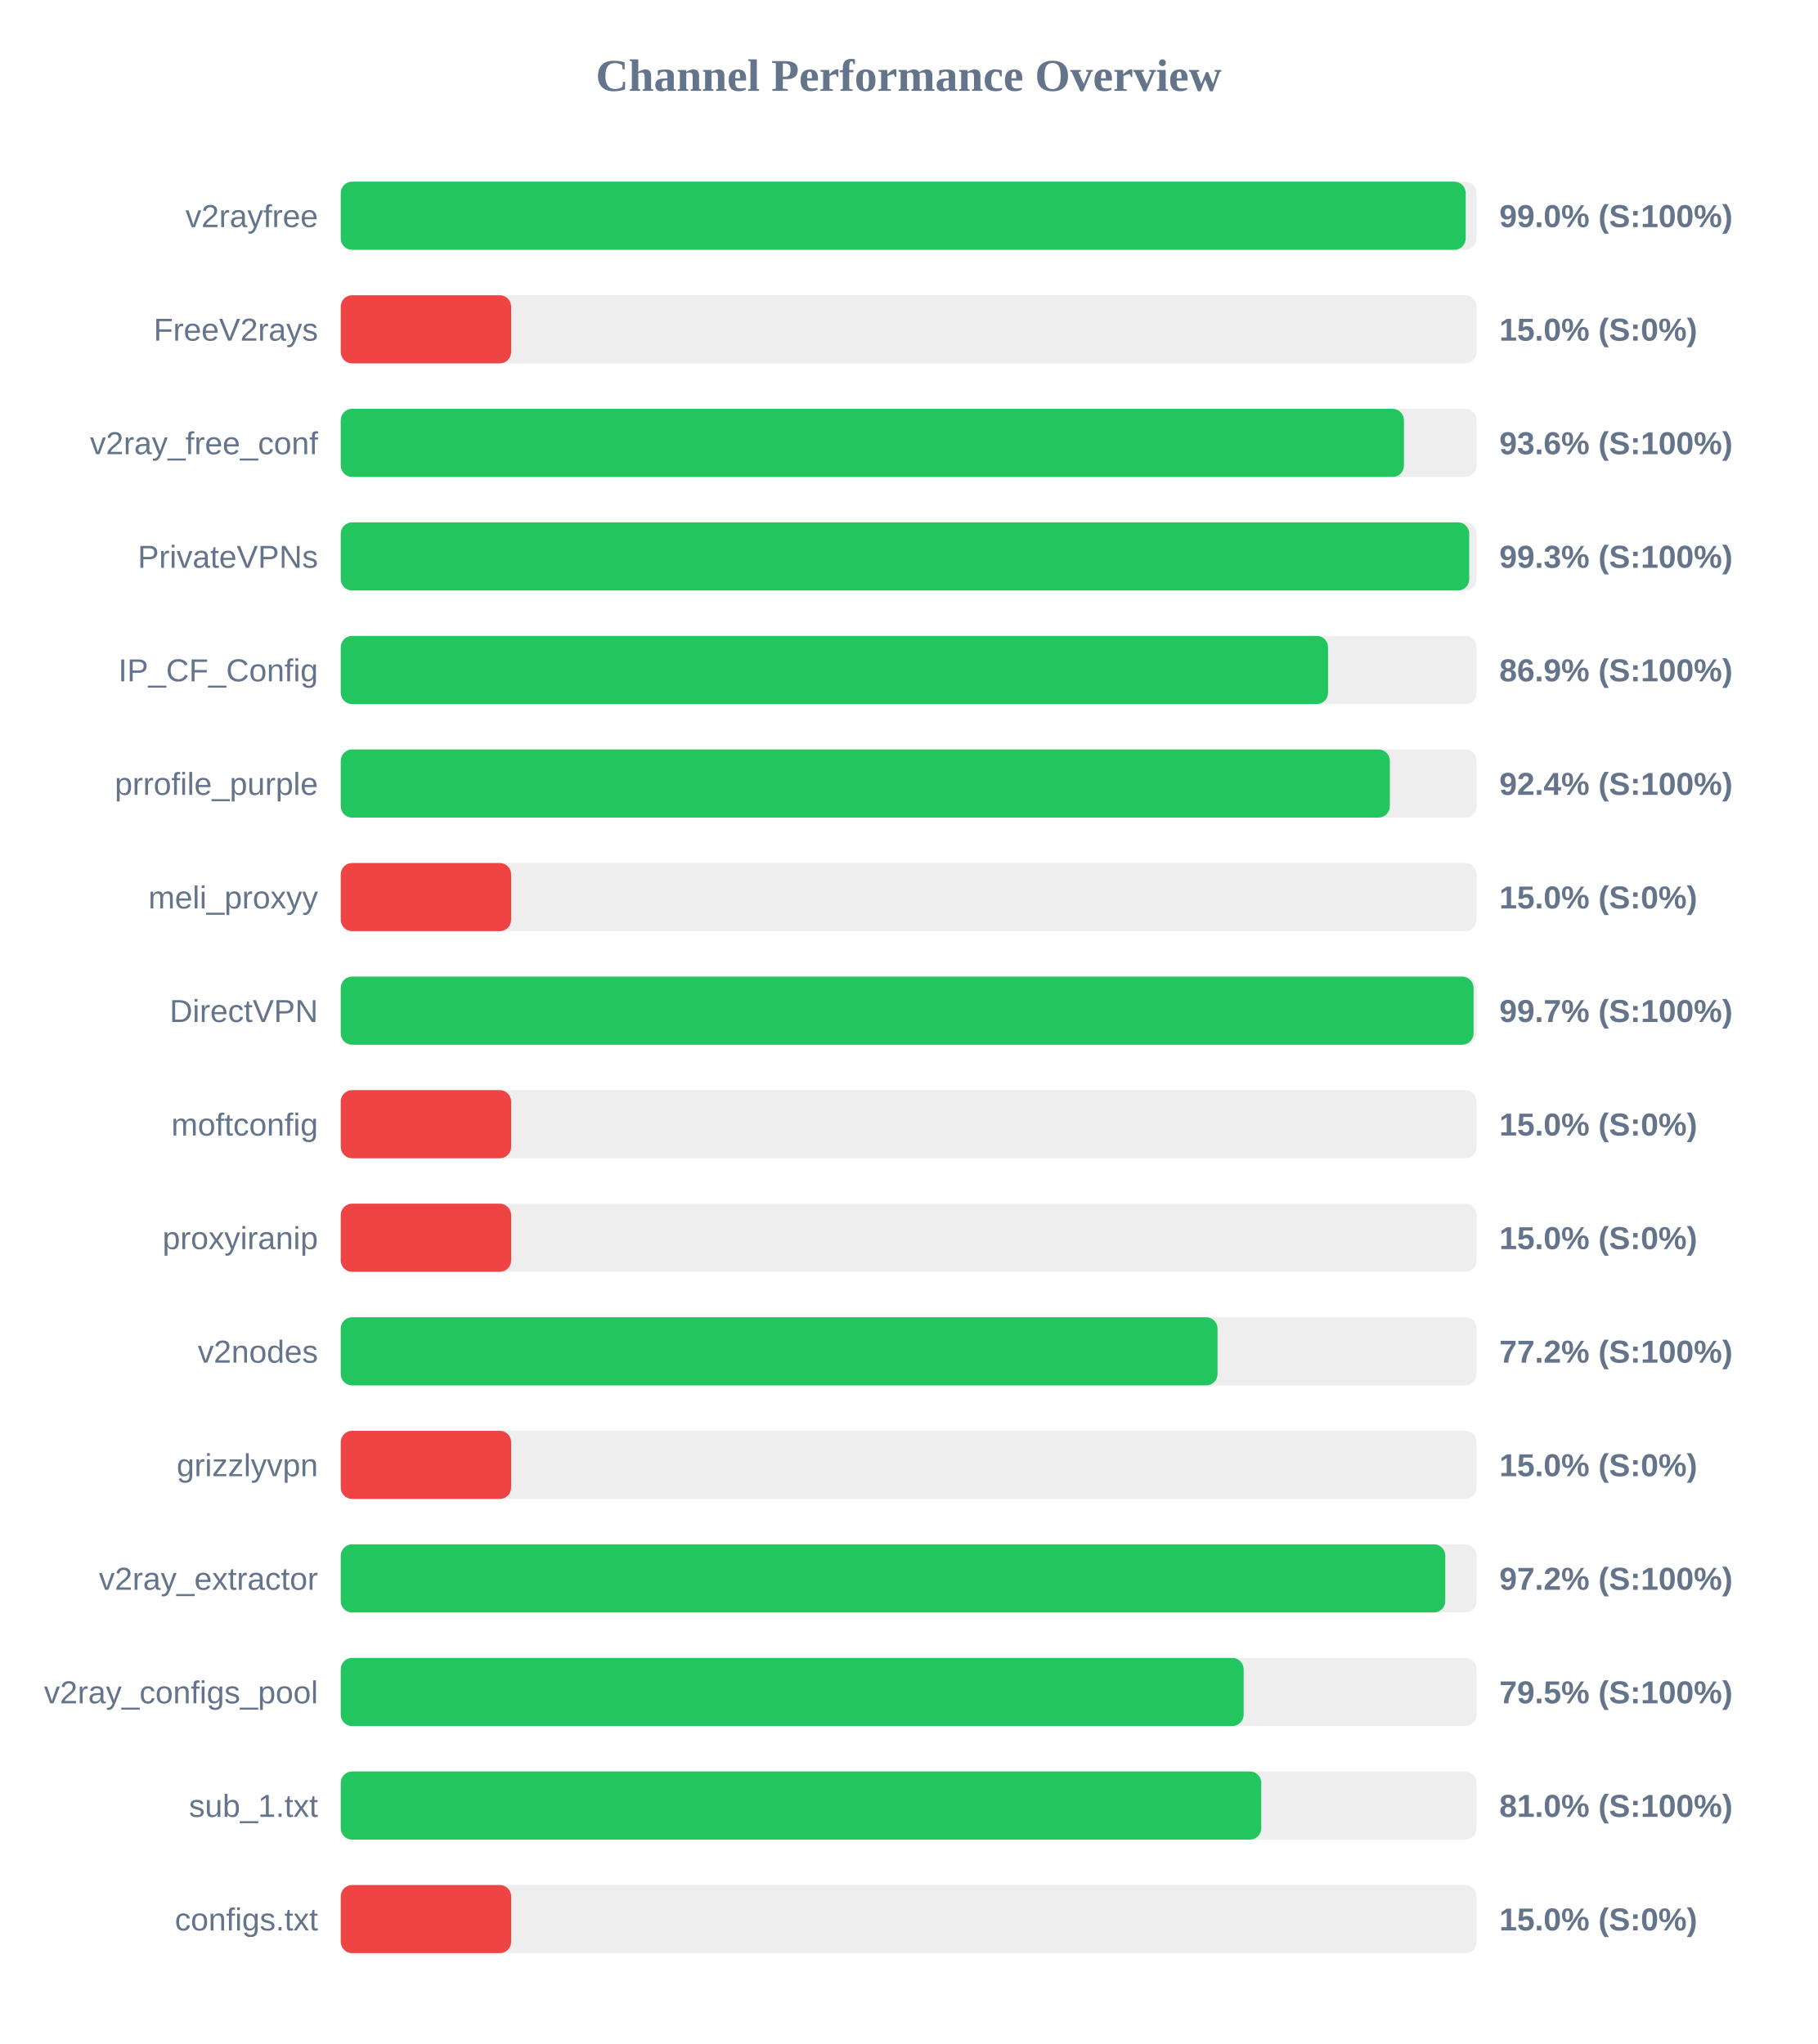
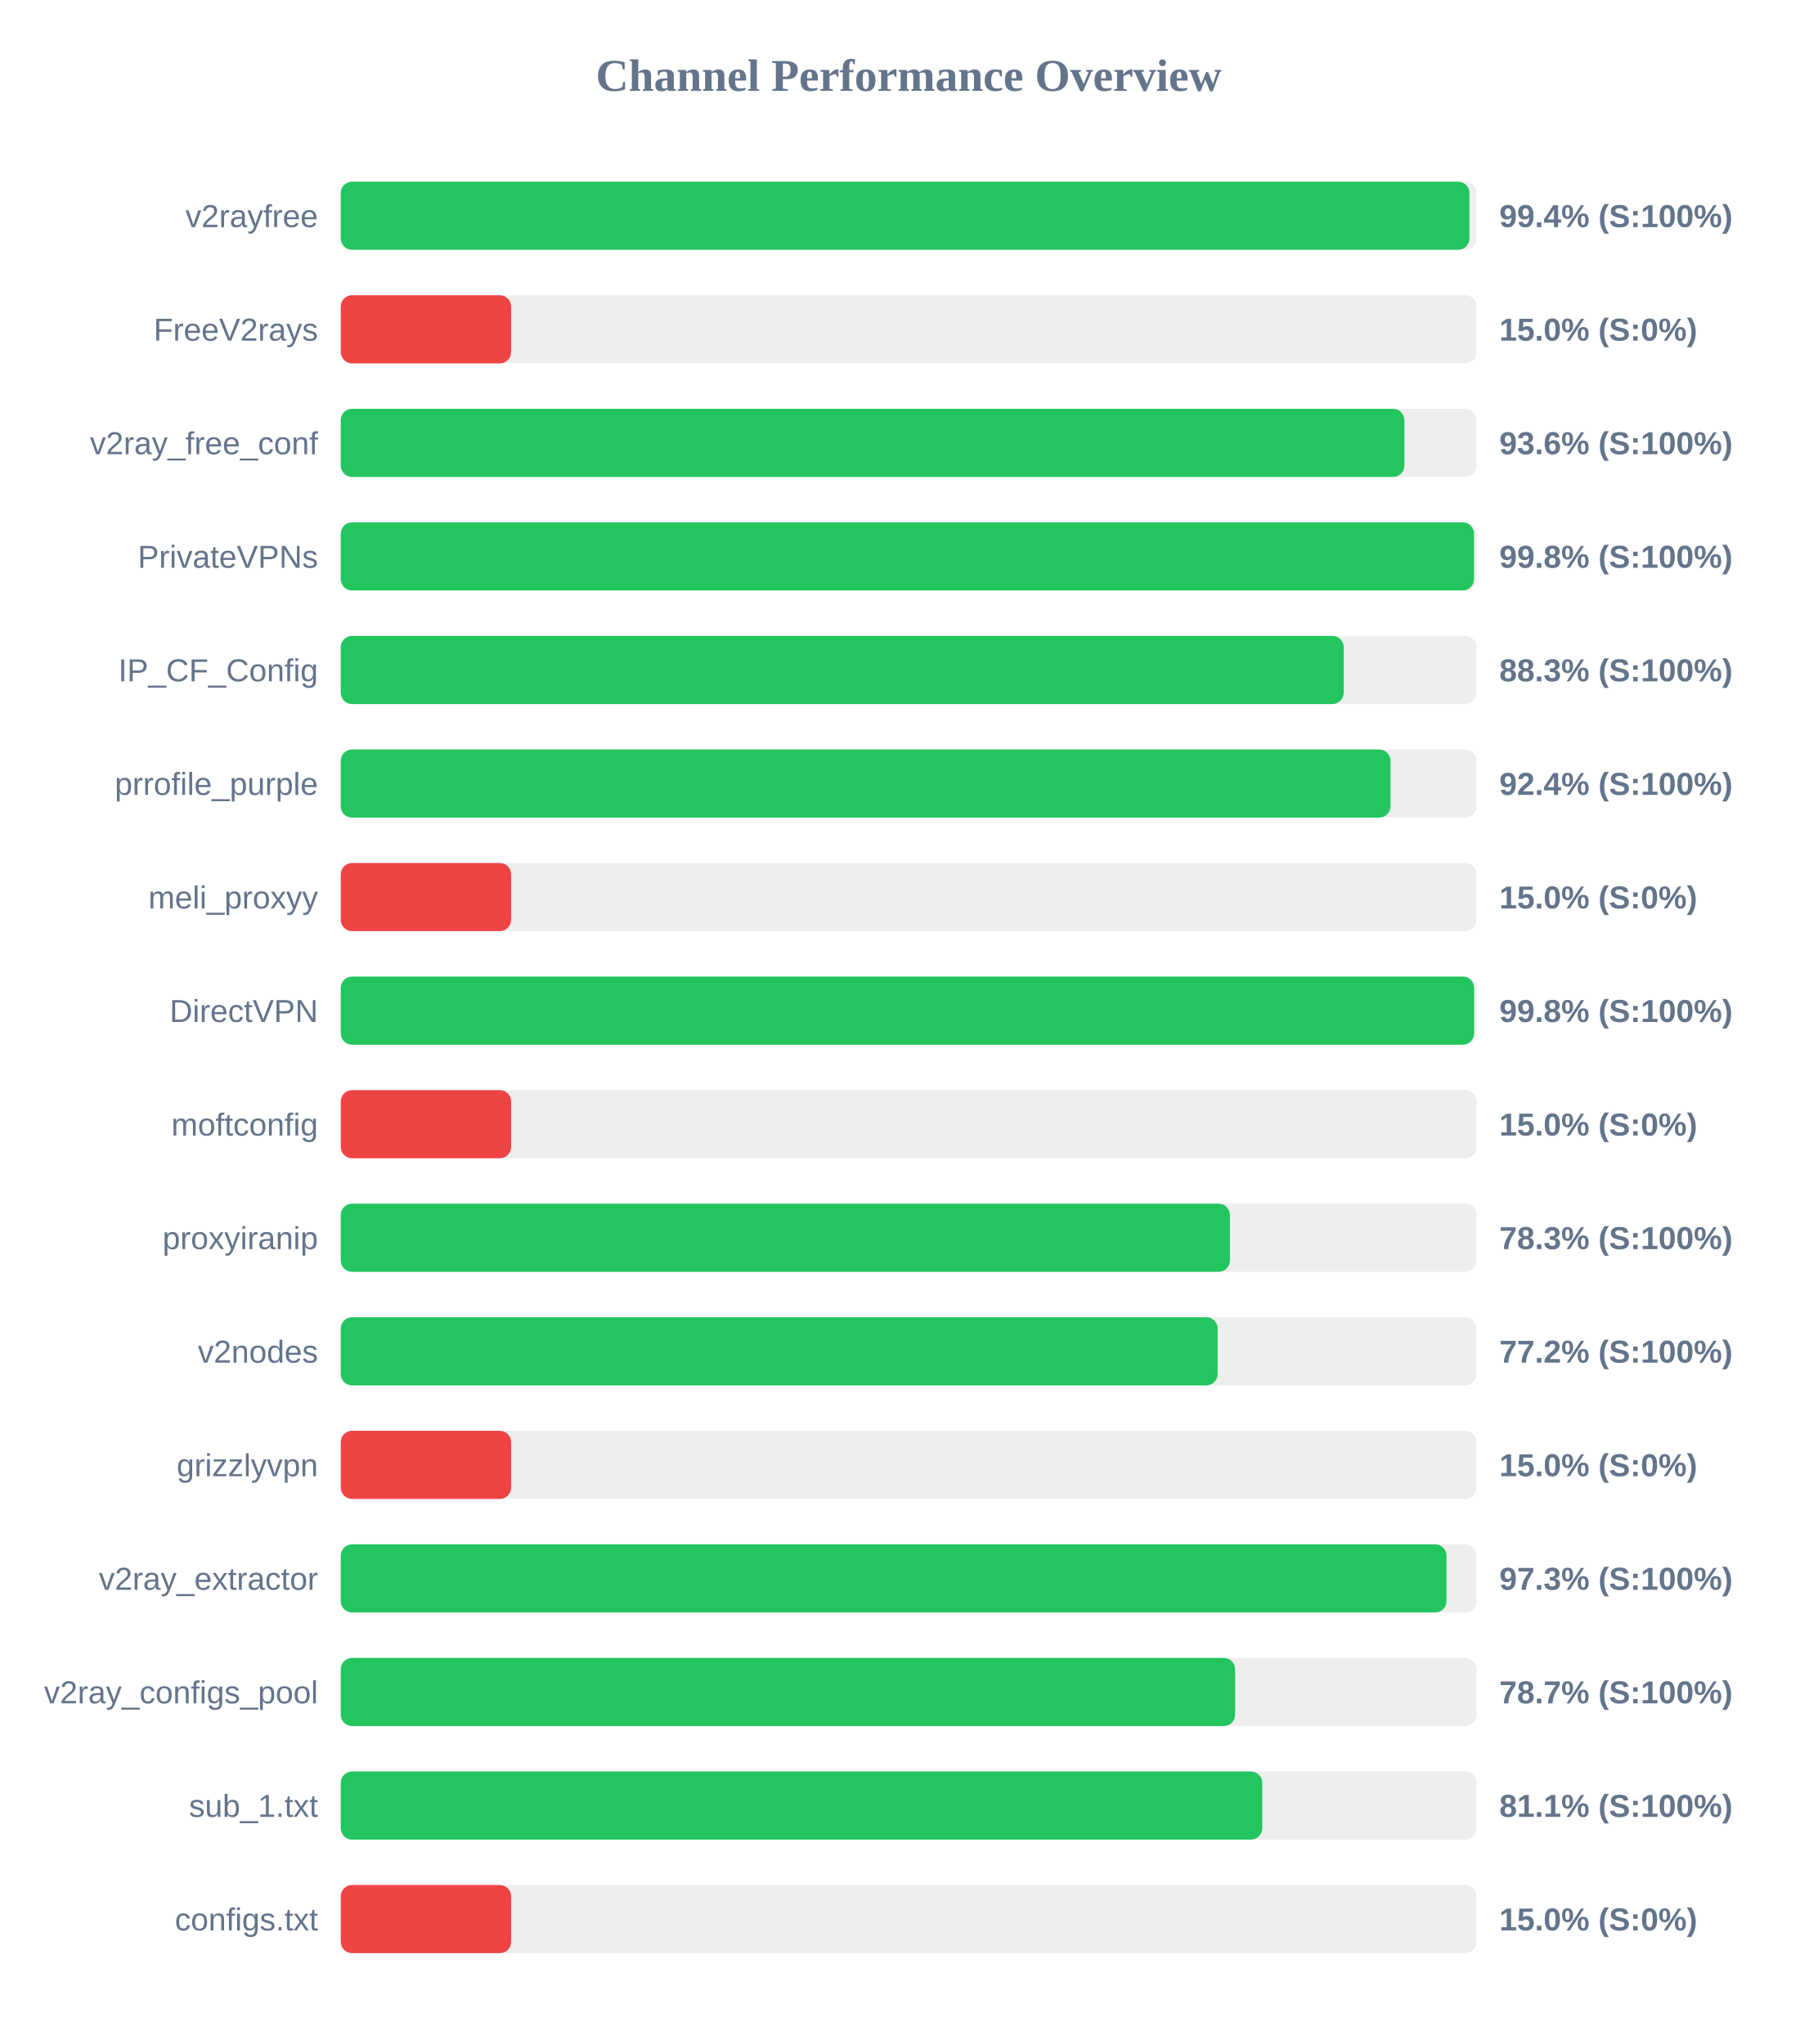
<svg xmlns="http://www.w3.org/2000/svg" width="800" height="900" version="1.1">
  <style>
        .row { font: 14px Arial; fill: #64748b; }
        .score { font: bold 14px Arial; fill: #64748b; }
    </style>
  <text x="400" y="40" text-anchor="middle" font-size="20px" font-weight="bold" fill="#64748b">Channel Performance Overview</text>
  <rect x="150" y="80" width="500" height="30" fill="#eee" rx="5" />
-   <rect x="150" y="80" width="495.2" height="30" fill="#22c55e" rx="5" />
+   <rect x="150" y="80" width="496.85" height="30" fill="#22c55e" rx="5" />
  <text x="140" y="100" text-anchor="end" class="row">v2rayfree</text>
-   <text x="660" y="100" text-anchor="start" class="score">99.0% (S:100%)</text>
+   <text x="660" y="100" text-anchor="start" class="score">99.4% (S:100%)</text>
  <rect x="150" y="130" width="500" height="30" fill="#eee" rx="5" />
  <rect x="150" y="130" width="75.0" height="30" fill="#ef4444" rx="5" />
  <text x="140" y="150" text-anchor="end" class="row">FreeV2rays</text>
  <text x="660" y="150" text-anchor="start" class="score">15.0% (S:0%)</text>
  <rect x="150" y="180" width="500" height="30" fill="#eee" rx="5" />
-   <rect x="150" y="180" width="468.0" height="30" fill="#22c55e" rx="5" />
+   <rect x="150" y="180" width="468.2" height="30" fill="#22c55e" rx="5" />
  <text x="140" y="200" text-anchor="end" class="row">v2ray_free_conf</text>
  <text x="660" y="200" text-anchor="start" class="score">93.6% (S:100%)</text>
  <rect x="150" y="230" width="500" height="30" fill="#eee" rx="5" />
-   <rect x="150" y="230" width="496.75" height="30" fill="#22c55e" rx="5" />
+   <rect x="150" y="230" width="498.85" height="30" fill="#22c55e" rx="5" />
  <text x="140" y="250" text-anchor="end" class="row">PrivateVPNs</text>
-   <text x="660" y="250" text-anchor="start" class="score">99.3% (S:100%)</text>
+   <text x="660" y="250" text-anchor="start" class="score">99.8% (S:100%)</text>
  <rect x="150" y="280" width="500" height="30" fill="#eee" rx="5" />
-   <rect x="150" y="280" width="434.6" height="30" fill="#22c55e" rx="5" />
+   <rect x="150" y="280" width="441.5" height="30" fill="#22c55e" rx="5" />
  <text x="140" y="300" text-anchor="end" class="row">IP_CF_Config</text>
-   <text x="660" y="300" text-anchor="start" class="score">86.9% (S:100%)</text>
+   <text x="660" y="300" text-anchor="start" class="score">88.3% (S:100%)</text>
  <rect x="150" y="330" width="500" height="30" fill="#eee" rx="5" />
-   <rect x="150" y="330" width="461.8" height="30" fill="#22c55e" rx="5" />
+   <rect x="150" y="330" width="462.1" height="30" fill="#22c55e" rx="5" />
  <text x="140" y="350" text-anchor="end" class="row">prrofile_purple</text>
  <text x="660" y="350" text-anchor="start" class="score">92.4% (S:100%)</text>
  <rect x="150" y="380" width="500" height="30" fill="#eee" rx="5" />
  <rect x="150" y="380" width="75.0" height="30" fill="#ef4444" rx="5" />
  <text x="140" y="400" text-anchor="end" class="row">meli_proxyy</text>
  <text x="660" y="400" text-anchor="start" class="score">15.0% (S:0%)</text>
  <rect x="150" y="430" width="500" height="30" fill="#eee" rx="5" />
-   <rect x="150" y="430" width="498.65" height="30" fill="#22c55e" rx="5" />
+   <rect x="150" y="430" width="498.9" height="30" fill="#22c55e" rx="5" />
  <text x="140" y="450" text-anchor="end" class="row">DirectVPN</text>
-   <text x="660" y="450" text-anchor="start" class="score">99.7% (S:100%)</text>
+   <text x="660" y="450" text-anchor="start" class="score">99.8% (S:100%)</text>
  <rect x="150" y="480" width="500" height="30" fill="#eee" rx="5" />
  <rect x="150" y="480" width="75.0" height="30" fill="#ef4444" rx="5" />
  <text x="140" y="500" text-anchor="end" class="row">moftconfig</text>
  <text x="660" y="500" text-anchor="start" class="score">15.0% (S:0%)</text>
  <rect x="150" y="530" width="500" height="30" fill="#eee" rx="5" />
-   <rect x="150" y="530" width="75.0" height="30" fill="#ef4444" rx="5" />
+   <rect x="150" y="530" width="391.4" height="30" fill="#22c55e" rx="5" />
  <text x="140" y="550" text-anchor="end" class="row">proxyiranip</text>
-   <text x="660" y="550" text-anchor="start" class="score">15.0% (S:0%)</text>
+   <text x="660" y="550" text-anchor="start" class="score">78.3% (S:100%)</text>
  <rect x="150" y="580" width="500" height="30" fill="#eee" rx="5" />
-   <rect x="150" y="580" width="385.95" height="30" fill="#22c55e" rx="5" />
+   <rect x="150" y="580" width="386.0" height="30" fill="#22c55e" rx="5" />
  <text x="140" y="600" text-anchor="end" class="row">v2nodes</text>
  <text x="660" y="600" text-anchor="start" class="score">77.2% (S:100%)</text>
  <rect x="150" y="630" width="500" height="30" fill="#eee" rx="5" />
  <rect x="150" y="630" width="75.0" height="30" fill="#ef4444" rx="5" />
  <text x="140" y="650" text-anchor="end" class="row">grizzlyvpn</text>
  <text x="660" y="650" text-anchor="start" class="score">15.0% (S:0%)</text>
  <rect x="150" y="680" width="500" height="30" fill="#eee" rx="5" />
-   <rect x="150" y="680" width="486.2" height="30" fill="#22c55e" rx="5" />
+   <rect x="150" y="680" width="486.75" height="30" fill="#22c55e" rx="5" />
  <text x="140" y="700" text-anchor="end" class="row">v2ray_extractor</text>
-   <text x="660" y="700" text-anchor="start" class="score">97.2% (S:100%)</text>
+   <text x="660" y="700" text-anchor="start" class="score">97.3% (S:100%)</text>
  <rect x="150" y="730" width="500" height="30" fill="#eee" rx="5" />
-   <rect x="150" y="730" width="397.45" height="30" fill="#22c55e" rx="5" />
+   <rect x="150" y="730" width="393.7" height="30" fill="#22c55e" rx="5" />
  <text x="140" y="750" text-anchor="end" class="row">v2ray_configs_pool</text>
-   <text x="660" y="750" text-anchor="start" class="score">79.5% (S:100%)</text>
+   <text x="660" y="750" text-anchor="start" class="score">78.7% (S:100%)</text>
  <rect x="150" y="780" width="500" height="30" fill="#eee" rx="5" />
-   <rect x="150" y="780" width="405.2" height="30" fill="#22c55e" rx="5" />
+   <rect x="150" y="780" width="405.65" height="30" fill="#22c55e" rx="5" />
  <text x="140" y="800" text-anchor="end" class="row">sub_1.txt</text>
-   <text x="660" y="800" text-anchor="start" class="score">81.0% (S:100%)</text>
+   <text x="660" y="800" text-anchor="start" class="score">81.1% (S:100%)</text>
  <rect x="150" y="830" width="500" height="30" fill="#eee" rx="5" />
  <rect x="150" y="830" width="75.0" height="30" fill="#ef4444" rx="5" />
  <text x="140" y="850" text-anchor="end" class="row">configs.txt</text>
  <text x="660" y="850" text-anchor="start" class="score">15.0% (S:0%)</text>
</svg>
